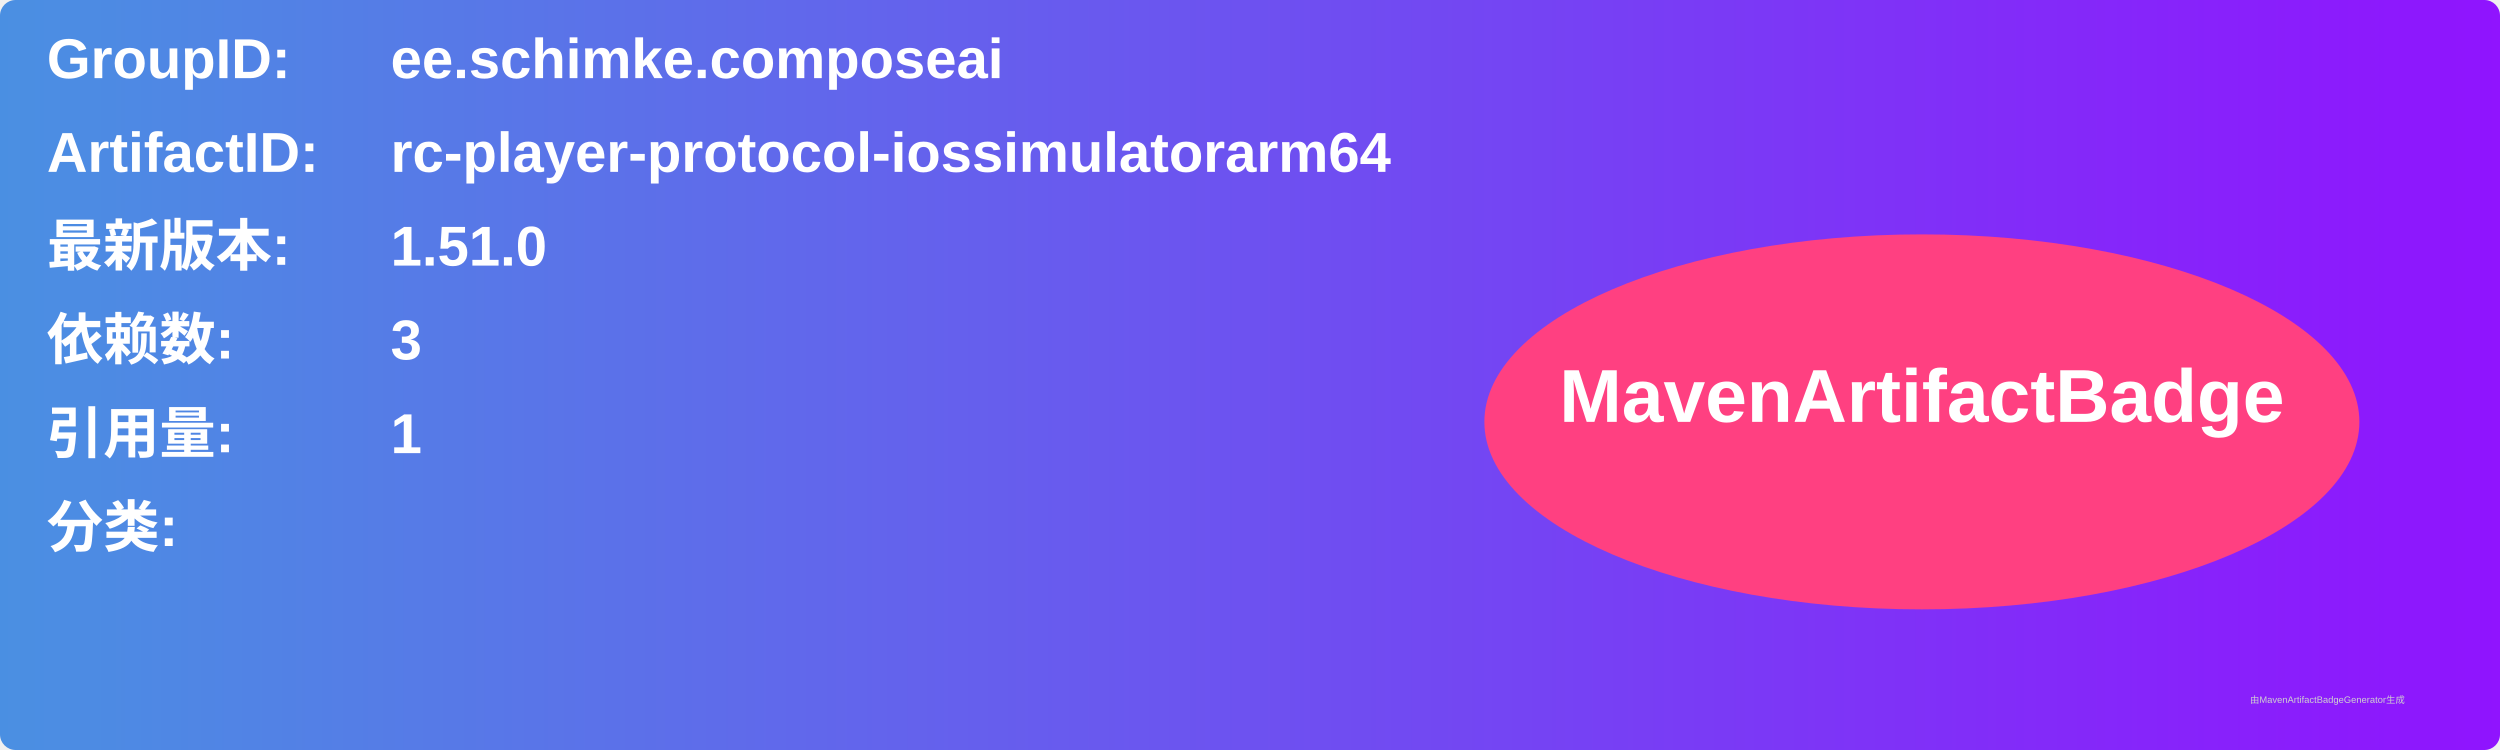
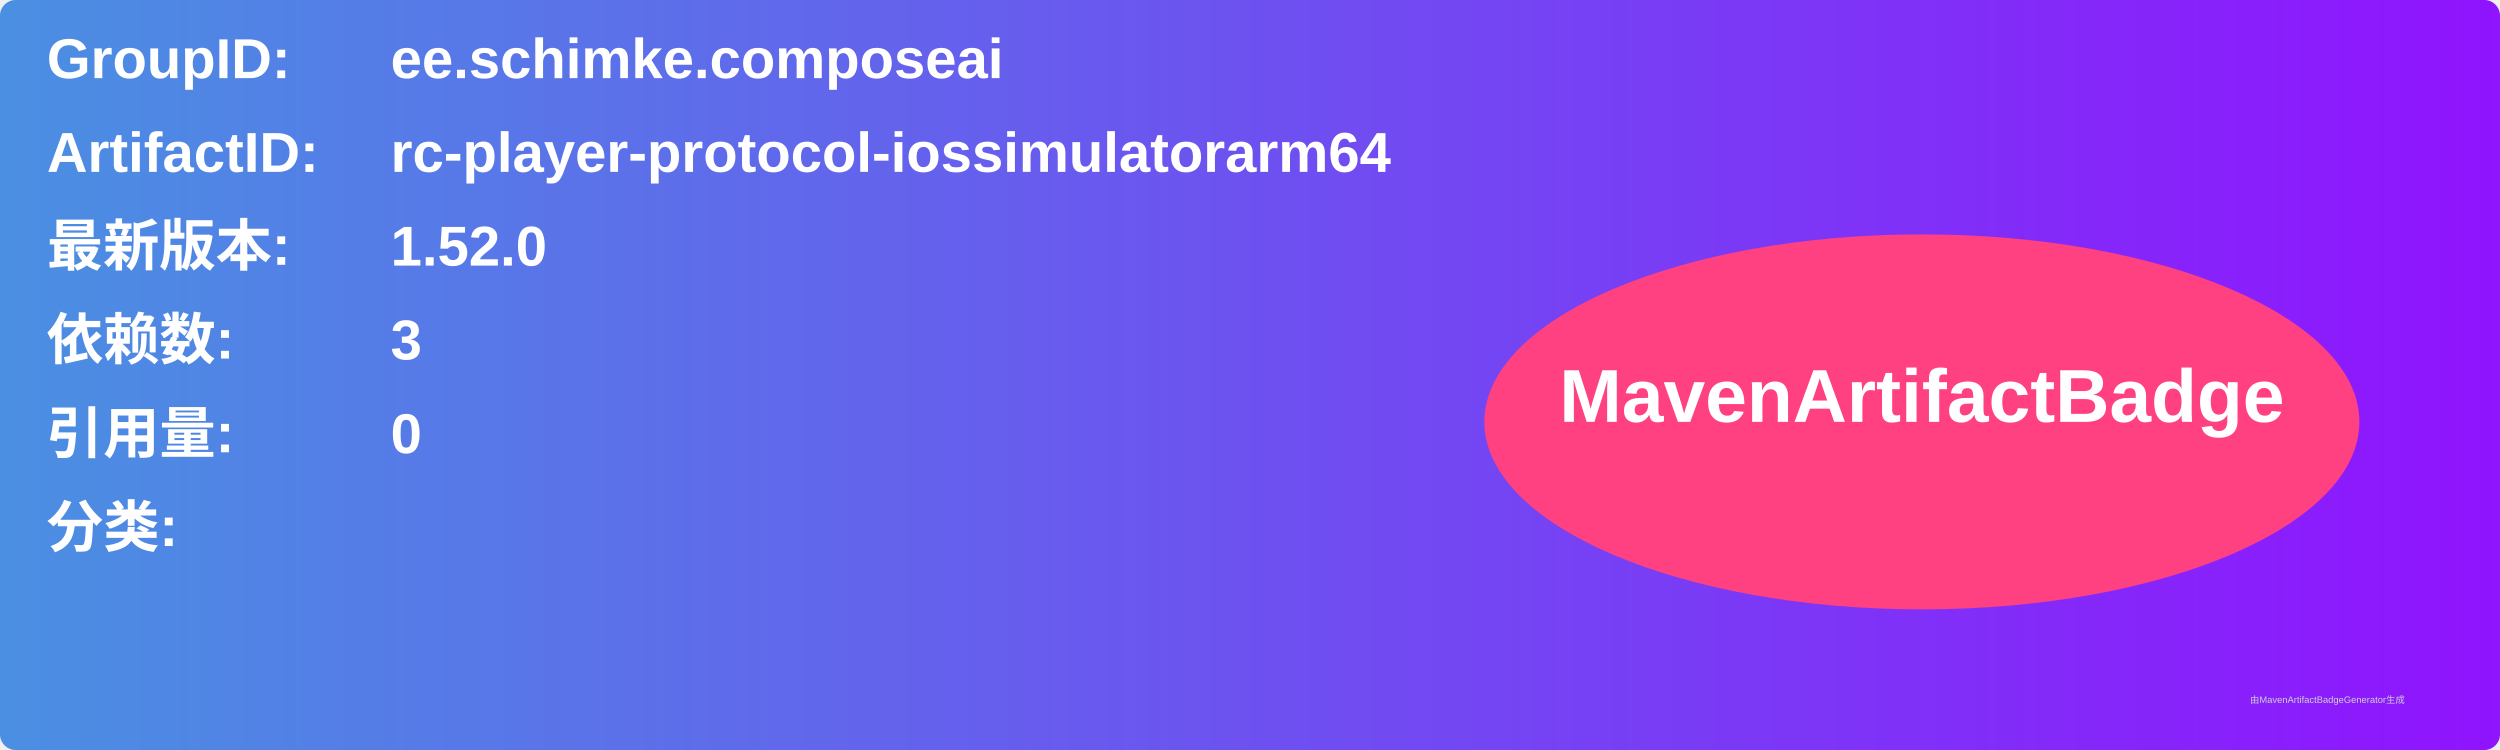
<svg xmlns="http://www.w3.org/2000/svg" width="800" height="240" viewBox="0 0 800 240">
  <linearGradient id="grad" x1="0%" y1="0%" x2="100%" y2="0%">
    <stop offset="0%" stop-color="#4a90e2" />
    <stop offset="100%" stop-color="#9013fe" />
  </linearGradient>
  <rect width="100%" height="100%" rx="5" ry="5" fill="url(#grad)" />
  <g transform="translate(15, 15)">
    <text x="0" y="10" font-family="Arial" font-size="18" fill="white" font-weight="bold" width="260">GroupID:</text>
    <text x="110" y="10" font-family="Arial" font-size="18" fill="white" font-weight="bold" width="460">ee.schimke.composeai</text>
    <text x="0" y="40" font-family="Arial" font-size="18" fill="white" font-weight="bold" width="260">ArtifactID:</text>
    <text x="110" y="40" font-family="Arial" font-size="18" fill="white" font-weight="bold" width="460">rc-player-protocol-iossimulatorarm64</text>
    <text x="0" y="70" font-family="Arial" font-size="18" fill="white" font-weight="bold">最新版本:</text>
    <text x="110" y="70" font-family="Arial" font-size="18" fill="white" font-weight="bold">
-       <tspan font-weight="bold">1.51.0</tspan>
+       <tspan font-weight="bold">1.52.0</tspan>
    </text>
    <text x="0" y="100" font-family="Arial" font-size="18" fill="white" font-weight="bold">依赖数: </text>
    <text x="110" y="100" font-family="Arial" font-size="18" fill="white">
      <tspan font-weight="bold">3</tspan>
    </text>
    <text x="0" y="130" font-family="Arial" font-size="18" fill="white" font-weight="bold">引用量: </text>
    <text x="110" y="130" font-family="Arial" font-size="18" fill="white">
-       <tspan font-weight="bold">1</tspan>
+       <tspan font-weight="bold">0</tspan>
    </text>
    <text x="0" y="160" font-family="Arial" font-size="18" fill="white" font-weight="bold">分类:</text>
    <text x="10" y="190" font-family="Arial" font-size="10" fill="white">
      <tspan font-weight="bold" />
    </text>
    <ellipse cx="600" cy="120" rx="140" ry="60" fill="#ff4081" />
    <text x="600" y="120" text-anchor="middle" font-family="Arial" font-size="24" fill="white" font-weight="bold">MavenArtifactBadge</text>
  </g>
  <text x="720" y="225" font-family="Arial" font-size="3" fill="#d0d0d0">由MavenArtifactBadgeGenerator生成</text>
</svg>
